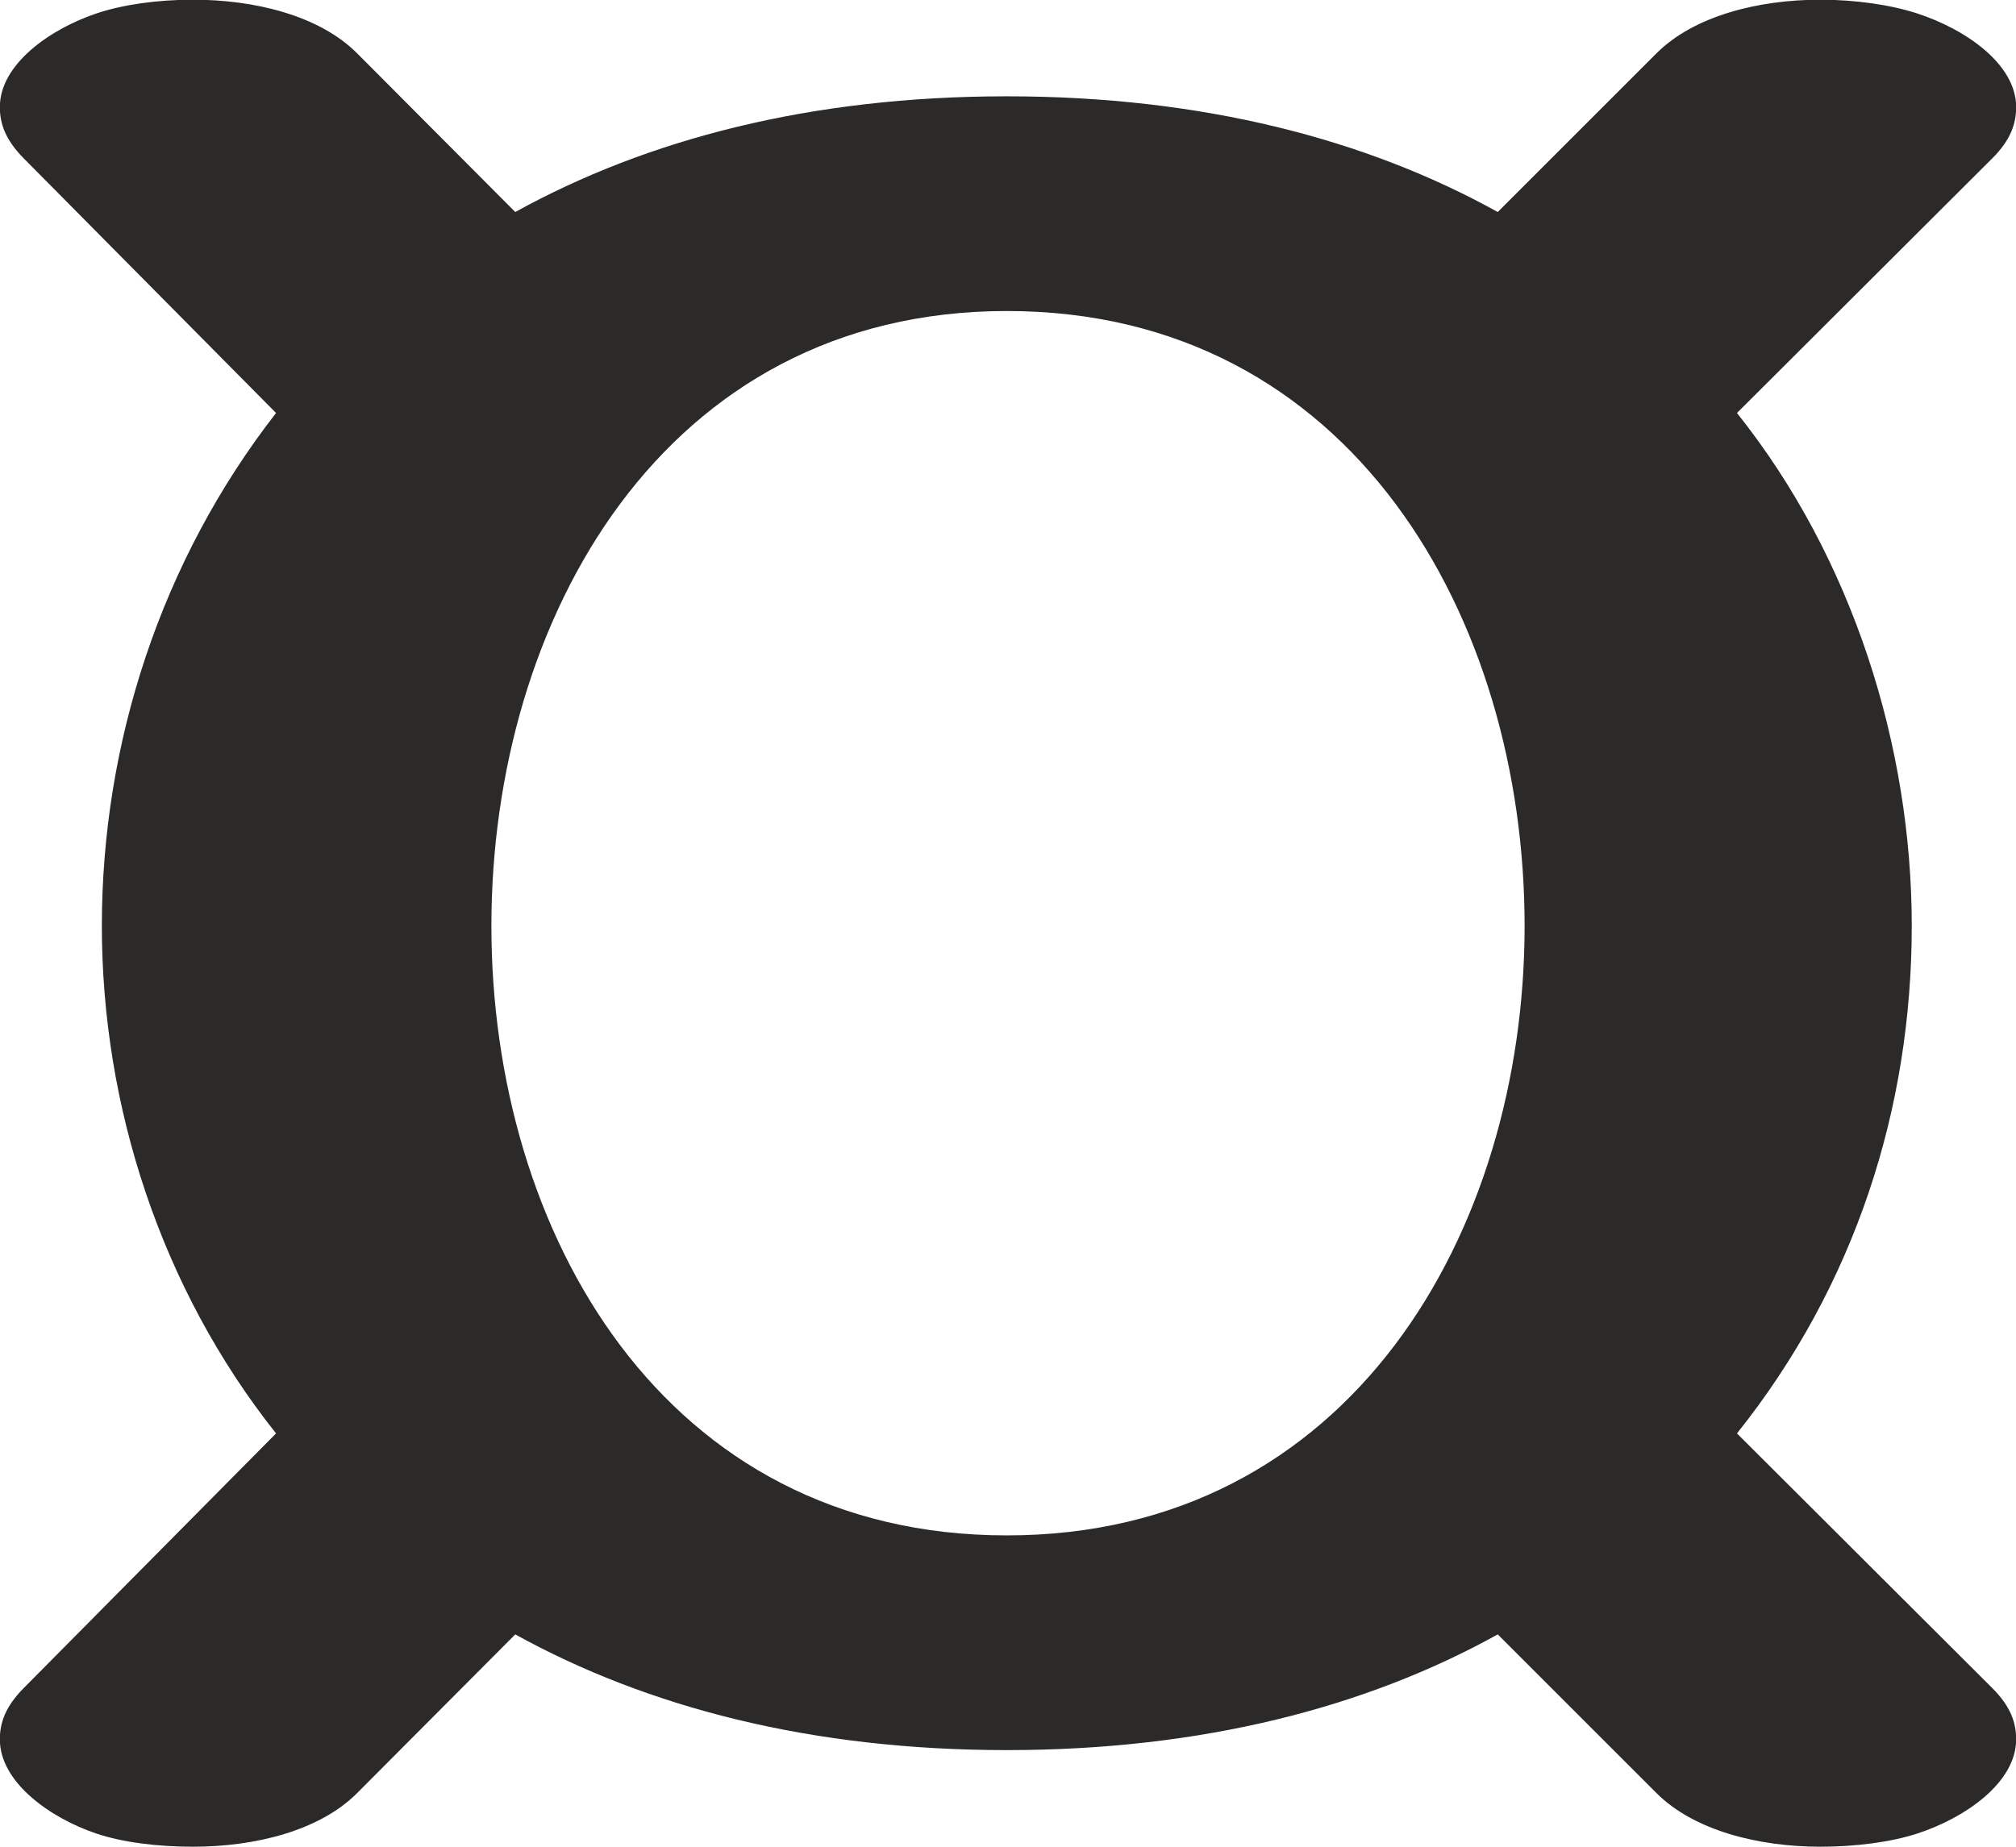
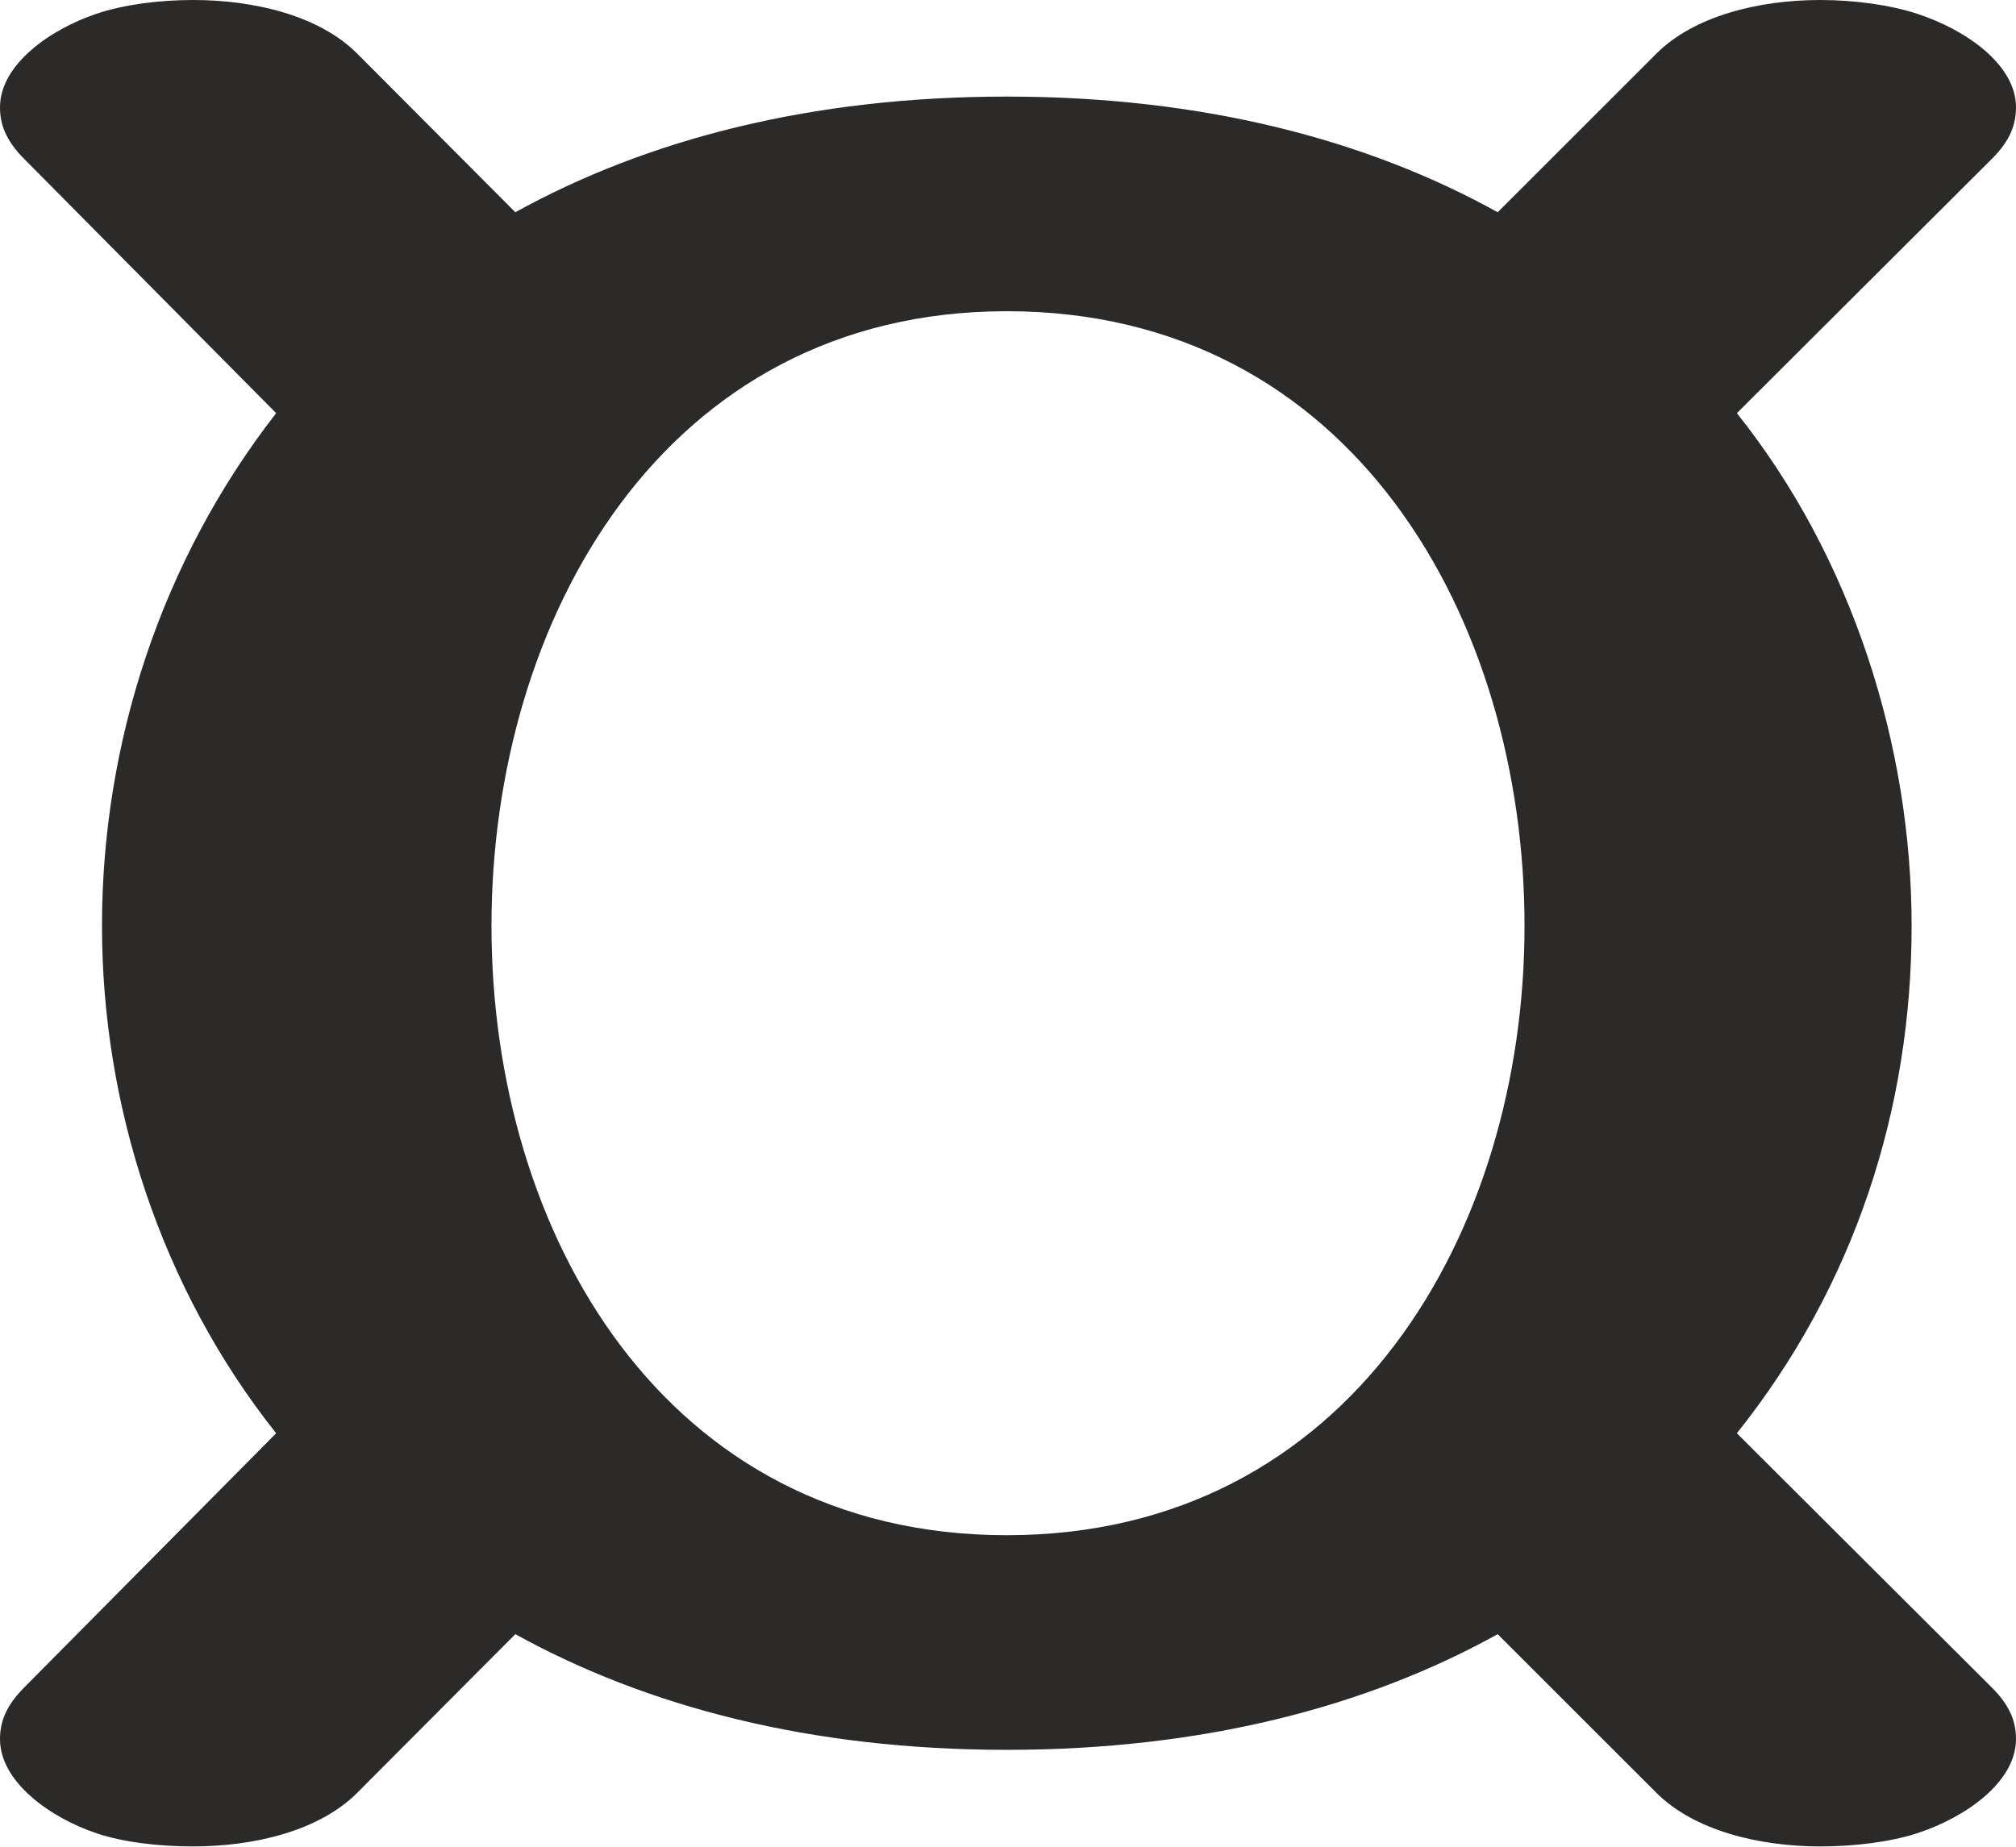
- <svg xmlns="http://www.w3.org/2000/svg" xml:space="preserve" width="198.702mm" height="182.033mm" version="1.1" style="shape-rendering:geometricPrecision; text-rendering:geometricPrecision; image-rendering:optimizeQuality; fill-rule:evenodd; clip-rule:evenodd" viewBox="0 0 19870.2 18203.32">
+ <svg xmlns="http://www.w3.org/2000/svg" xml:space="preserve" width="751px" height="688px" version="1.1" style="shape-rendering:geometricPrecision; text-rendering:geometricPrecision; image-rendering:optimizeQuality; fill-rule:evenodd; clip-rule:evenodd" viewBox="0 0 751 687.999">
  <defs>
    <style type="text/css">
   
    .fil0 {fill:#2B2A29;fill-rule:nonzero}
   
  </style>
  </defs>
  <g id="Layer_x0020_1">
-     <path class="fil0" d="M9923.33 15137.1c-3386.66,0 -5080,-2992.73 -5080,-6008.98 0,-3016.25 1693.34,-6061.9 5080,-6061.9 3410.19,0 5103.52,3045.65 5103.52,6061.9 0,3016.25 -1716.85,6008.98 -5103.52,6008.98zm8019.82 3069.17c341.02,0 690.62,-44.15 952.5,-129.36 479.16,-155.91 976.02,-505.64 976.02,-928.98 0,-158.75 -49.76,-320.63 -235.19,-505.64l-2516.48 -2510.61c1164.17,-1458.15 1722.73,-3204.39 1722.73,-5003.56 0,-1769.77 -582.08,-3627.73 -1722.73,-5056.48l2516.48 -2510.61c185.44,-185.01 235.19,-346.89 235.19,-505.64 0,-423.34 -498.65,-767.78 -976.02,-923.11 -263.48,-85.73 -611.48,-135.23 -952.5,-135.23 -611.48,0 -1246.49,158.76 -1616.9,529.17l-1563.98 1563.98c-1293.52,-717.31 -2910.42,-1140.65 -4838.94,-1140.65 -1934.39,0 -3545.41,423.34 -4844.81,1140.65l-1558.1 -1563.98c-372.66,-374.07 -1011.3,-529.17 -1616.9,-529.17 -346.9,0 -689.85,46.97 -952.5,135.23 -454.76,152.82 -952.5,499.77 -952.5,923.11 0,158.75 50.83,319.56 235.18,505.64l2487.09 2510.61c-1134.77,1458.14 -1716.85,3257.31 -1716.85,5056.48 0,1775.65 582.08,3574.81 1716.85,5003.56l-2487.09 2510.61c-184.34,186.08 -235.18,346.89 -235.18,505.64 0,423.34 495.87,775.53 952.5,928.98 261.05,87.73 605.6,129.36 952.5,129.36 605.6,0 1244.23,-155.1 1616.9,-529.17l1558.1 -1563.98c1299.4,717.31 2910.42,1140.65 4844.81,1140.65 1928.52,0 3545.42,-423.34 4838.94,-1140.65l1563.98 1563.98c370.42,370.41 1005.42,529.17 1616.9,529.17z" />
+     <path class="fil0" d="M375.055 572.037c-127.981,0 -191.971,-113.074 -191.971,-227.038 0,-113.963 63.99,-229.037 191.971,-229.037 128.87,0 192.861,115.074 192.861,229.037 0,113.964 -64.88,227.038 -192.861,227.038zm303.067 115.962c12.886,0 26.098,-1.668 35.994,-4.887 18.107,-5.891 36.884,-19.105 36.884,-35.1 0,-5.998 -1.881,-12.114 -8.888,-19.105l-95.097 -94.858c43.993,-55.094 65.101,-121.072 65.101,-189.05 0,-66.867 -21.996,-137.067 -65.101,-191.049l95.097 -94.858c7.008,-6.99 8.888,-13.107 8.888,-19.105 0,-15.995 -18.844,-29.009 -36.884,-34.878 -9.957,-3.239 -23.108,-5.109 -35.994,-5.109 -23.108,0 -47.105,5.998 -61.103,19.993l-59.102 59.092c-48.881,-27.102 -109.984,-43.097 -182.862,-43.097 -73.1,0 -133.979,15.995 -183.083,43.097l-58.881 -59.092c-14.082,-14.133 -38.216,-19.993 -61.102,-19.993 -13.109,0 -26.069,1.774 -35.994,5.109 -17.185,5.774 -35.995,18.883 -35.995,34.878 0,5.998 1.921,12.074 8.888,19.105l93.986 94.858c-42.883,55.093 -64.88,123.071 -64.88,191.049 0,67.09 21.997,135.068 64.88,189.05l-93.986 94.858c-6.967,7.031 -8.888,13.107 -8.888,19.105 0,15.995 18.739,29.302 35.995,35.1 9.865,3.314 22.885,4.887 35.994,4.887 22.886,0 47.019,-5.86 61.102,-19.993l58.881 -59.092c49.104,27.102 109.983,43.097 183.083,43.097 72.878,0 133.981,-15.995 182.862,-43.097l59.102 59.092c13.998,13.995 37.995,19.993 61.103,19.993z" />
  </g>
</svg>
